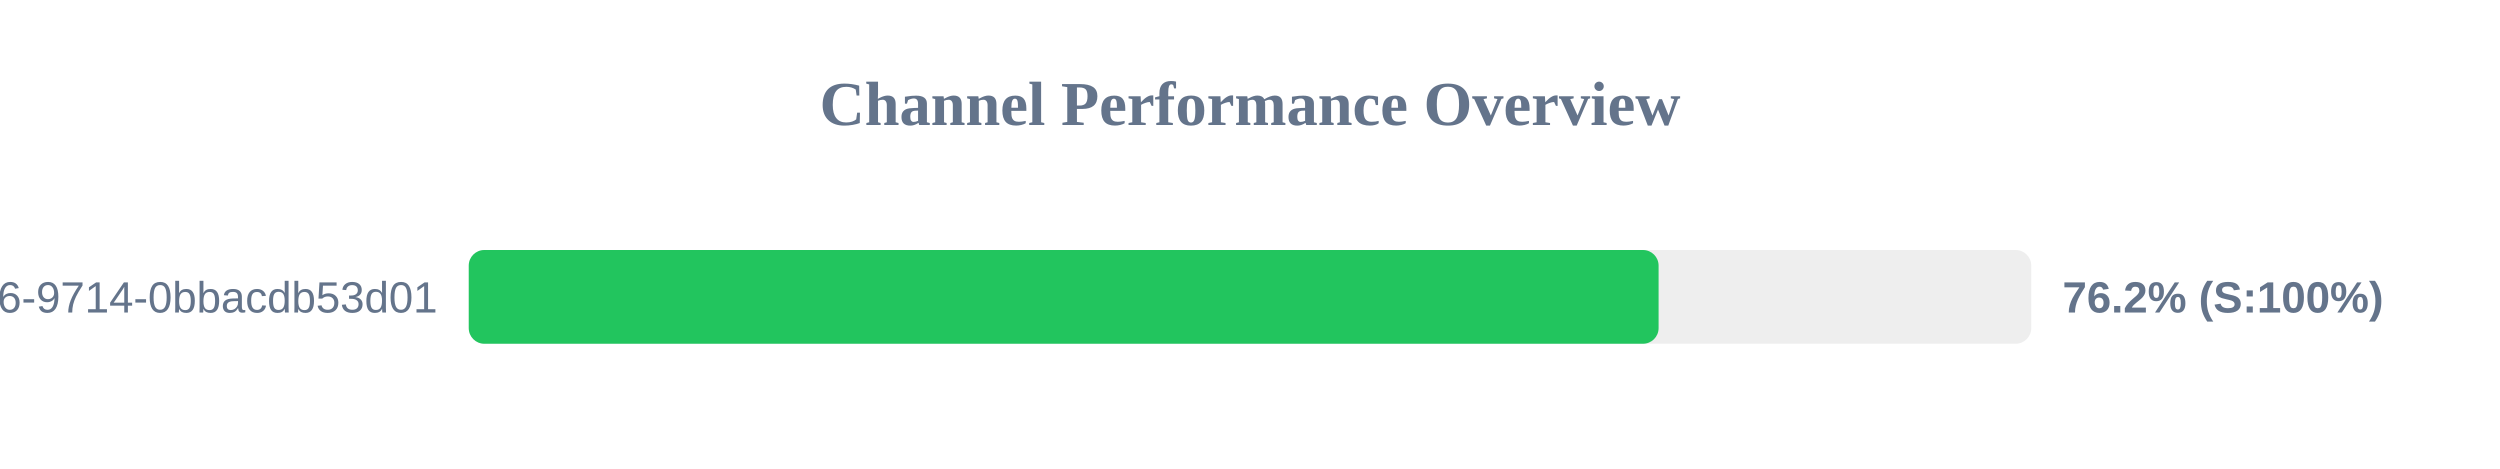
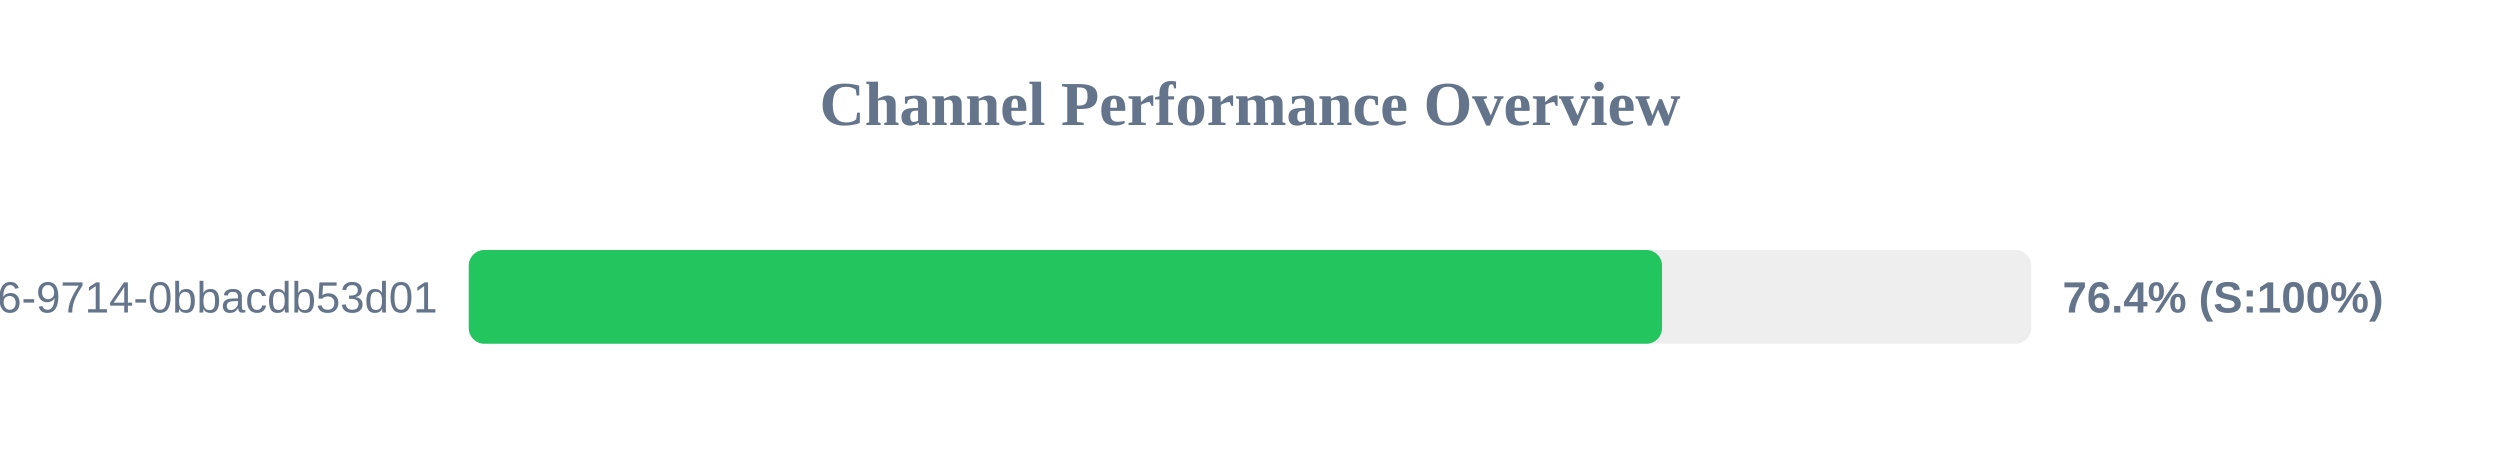
<svg xmlns="http://www.w3.org/2000/svg" width="800" height="150" version="1.1">
  <style>
        .row { font: 14px Arial; fill: #64748b; }
        .score { font: bold 14px Arial; fill: #64748b; }
    </style>
  <text x="400" y="40" text-anchor="middle" font-size="20px" font-weight="bold" fill="#64748b">Channel Performance Overview</text>
  <rect x="150" y="80" width="500" height="30" fill="#eee" rx="5" />
-   <rect x="150" y="80" width="380.75" height="30" fill="#22c55e" rx="5" />
+   <rect x="150" y="80" width="381.85" height="30" fill="#22c55e" rx="5" />
  <text x="140" y="100" text-anchor="end" class="row">?uuid=23125f6e-ec56-4c26-9714-0bbacdb53d01</text>
-   <text x="660" y="100" text-anchor="start" class="score">76.2% (S:100%)</text>
+   <text x="660" y="100" text-anchor="start" class="score">76.4% (S:100%)</text>
</svg>
